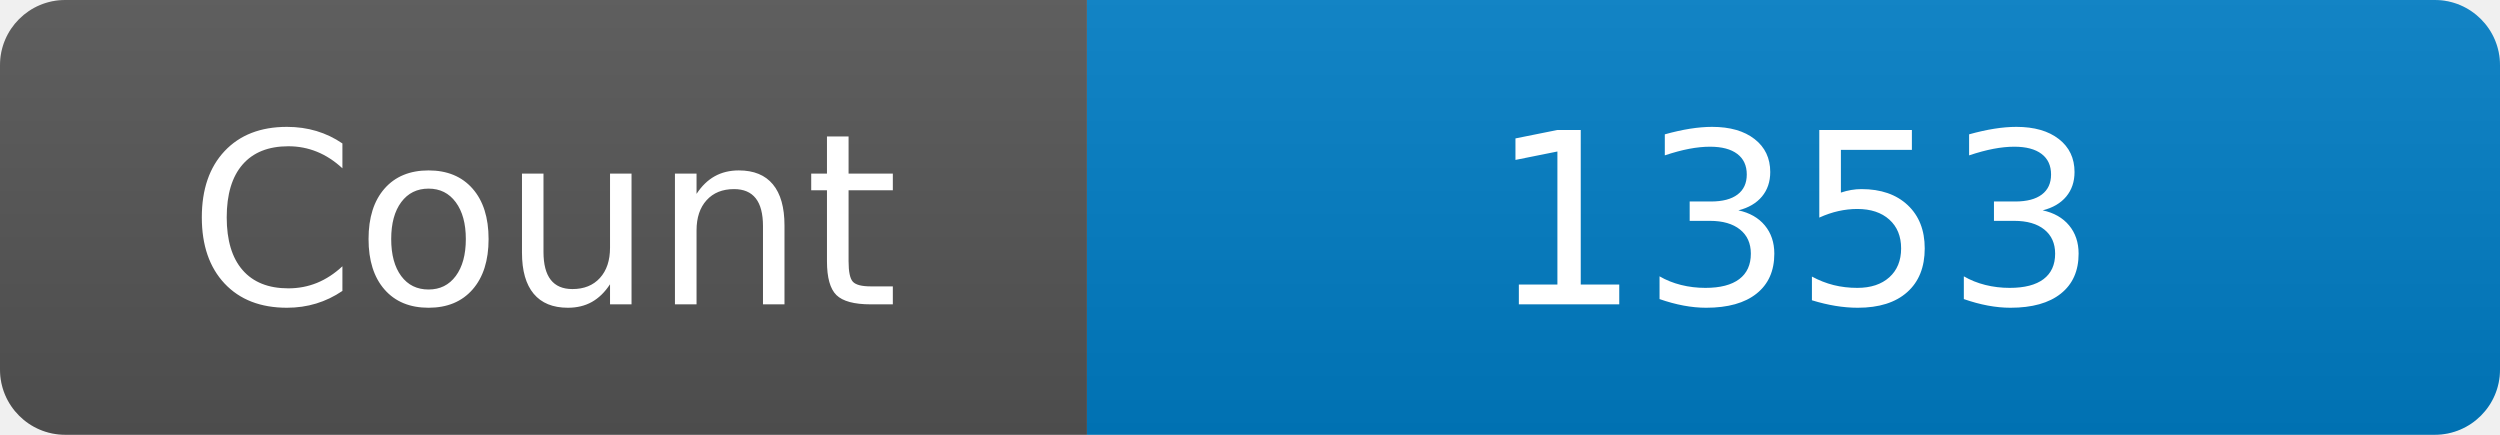
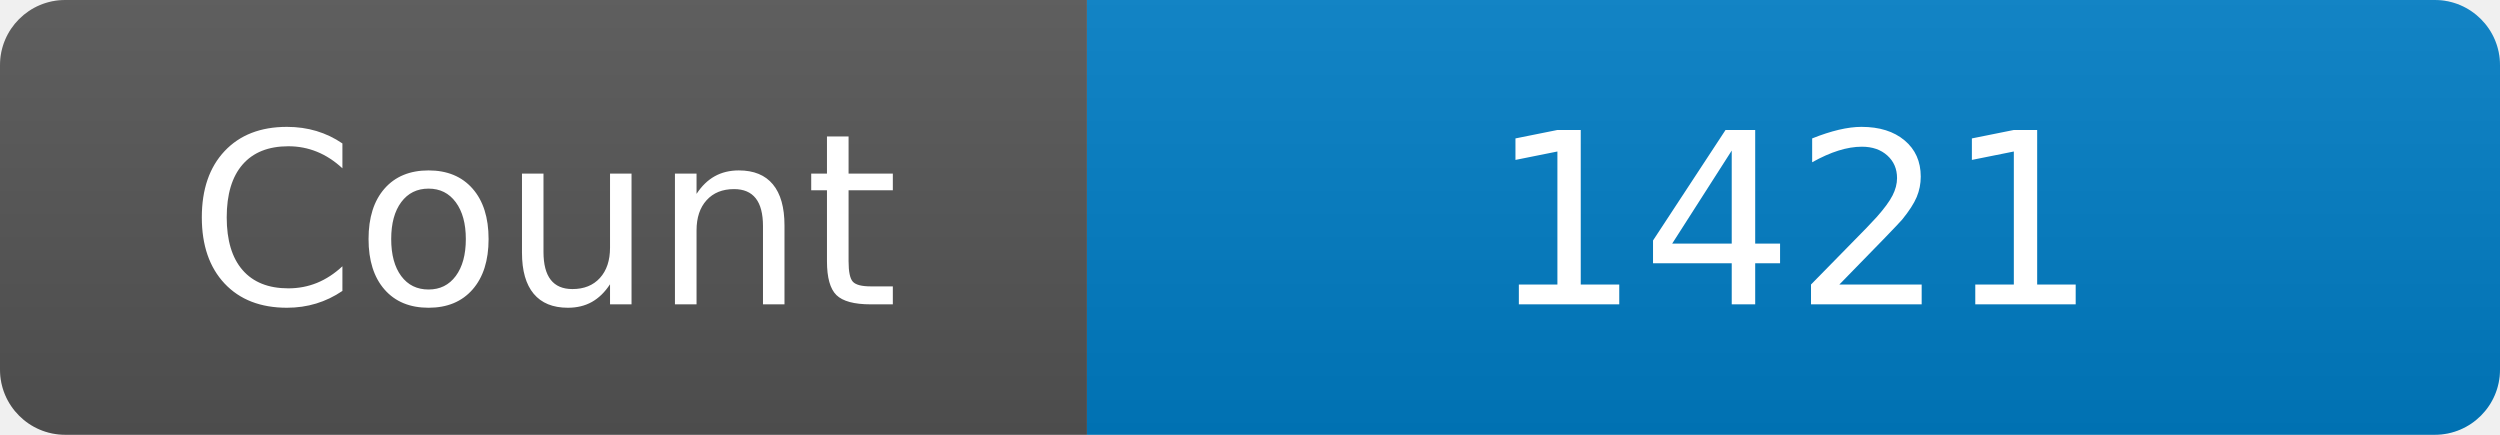
<svg xmlns="http://www.w3.org/2000/svg" width="115" height="20" role="img" aria-label="Maintained?: yes">
  <linearGradient id="s" x2="0" y2="100%">
    <stop offset="0" stop-color="#bbb" stop-opacity=".1" />
    <stop offset="1" stop-opacity=".1" />
  </linearGradient>
  <clipPath id="r">
    <rect width="115" height="20" rx="3" fill="#fff" />
  </clipPath>
  <g clip-path="url(#r)">
    <rect width="50" height="20" fill="#555" />
    <rect x="50" width="160" height="20" fill="#007ec6" />
    <rect width="115" height="20" fill="url(#s)" />
  </g>
  <g fill="#fff" text-anchor="middle" font-family="Verdana,Geneva,DejaVu Sans,sans-serif" font-size="110">
    <text x="250" y="140" transform="scale(.1)" fill="#fff">Count</text>
-     <text x="825" y="140" transform="scale(.1)" fill="#fff">1353</text>
+     <text x="825" y="140" transform="scale(.1)" fill="#fff">1421</text>
  </g>
</svg>
